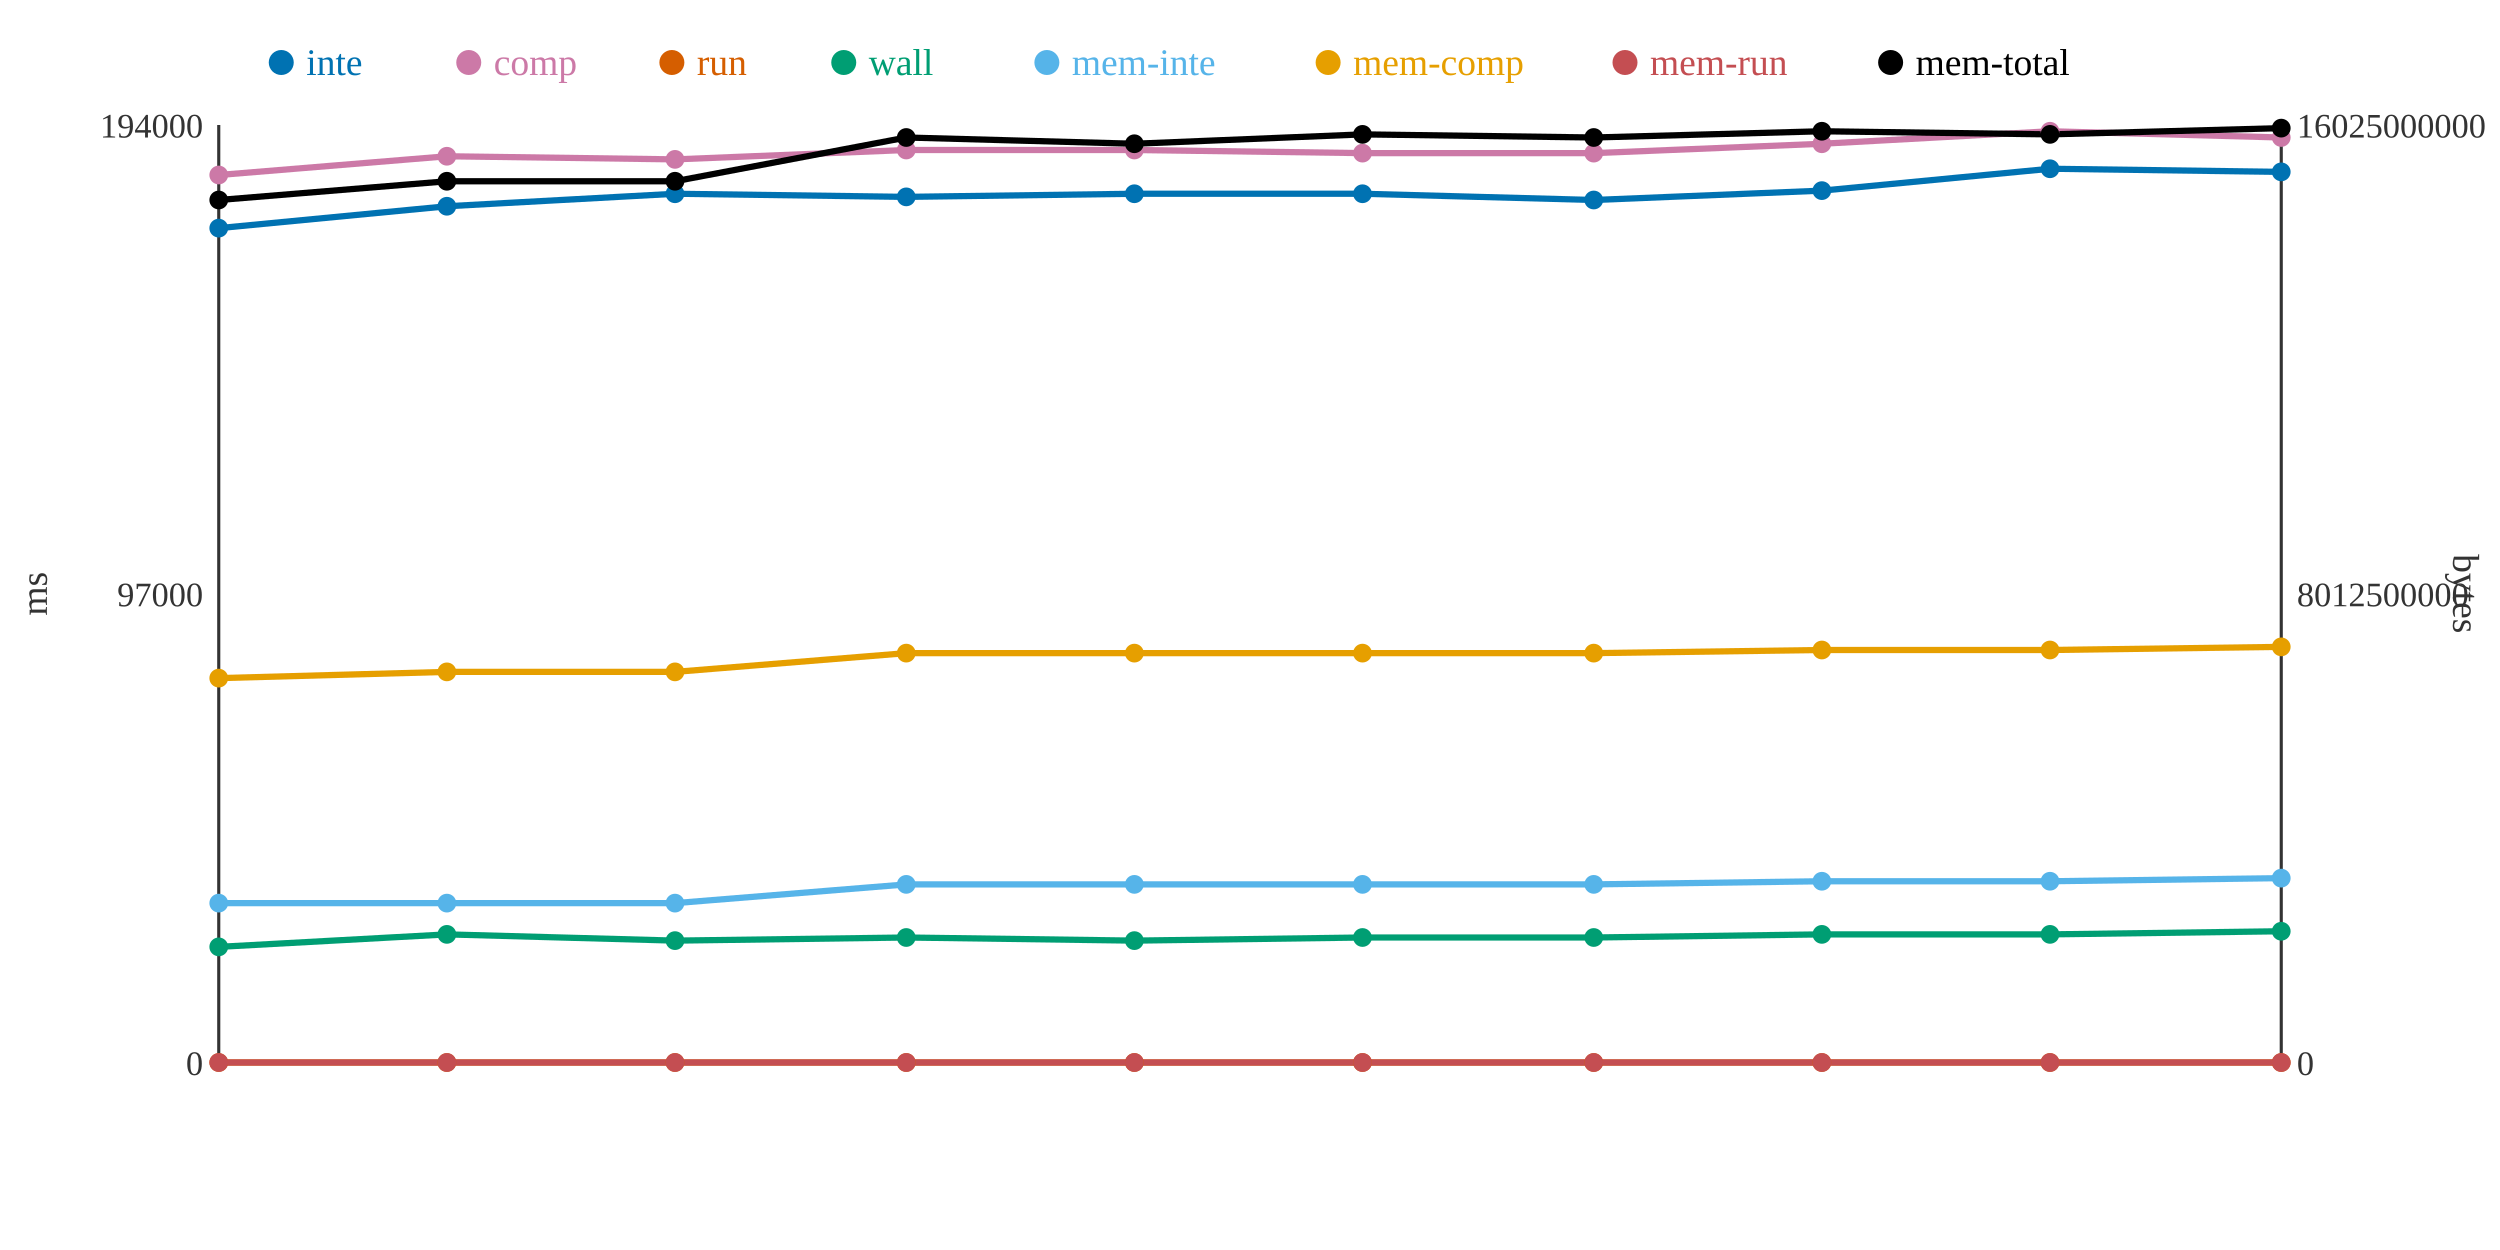
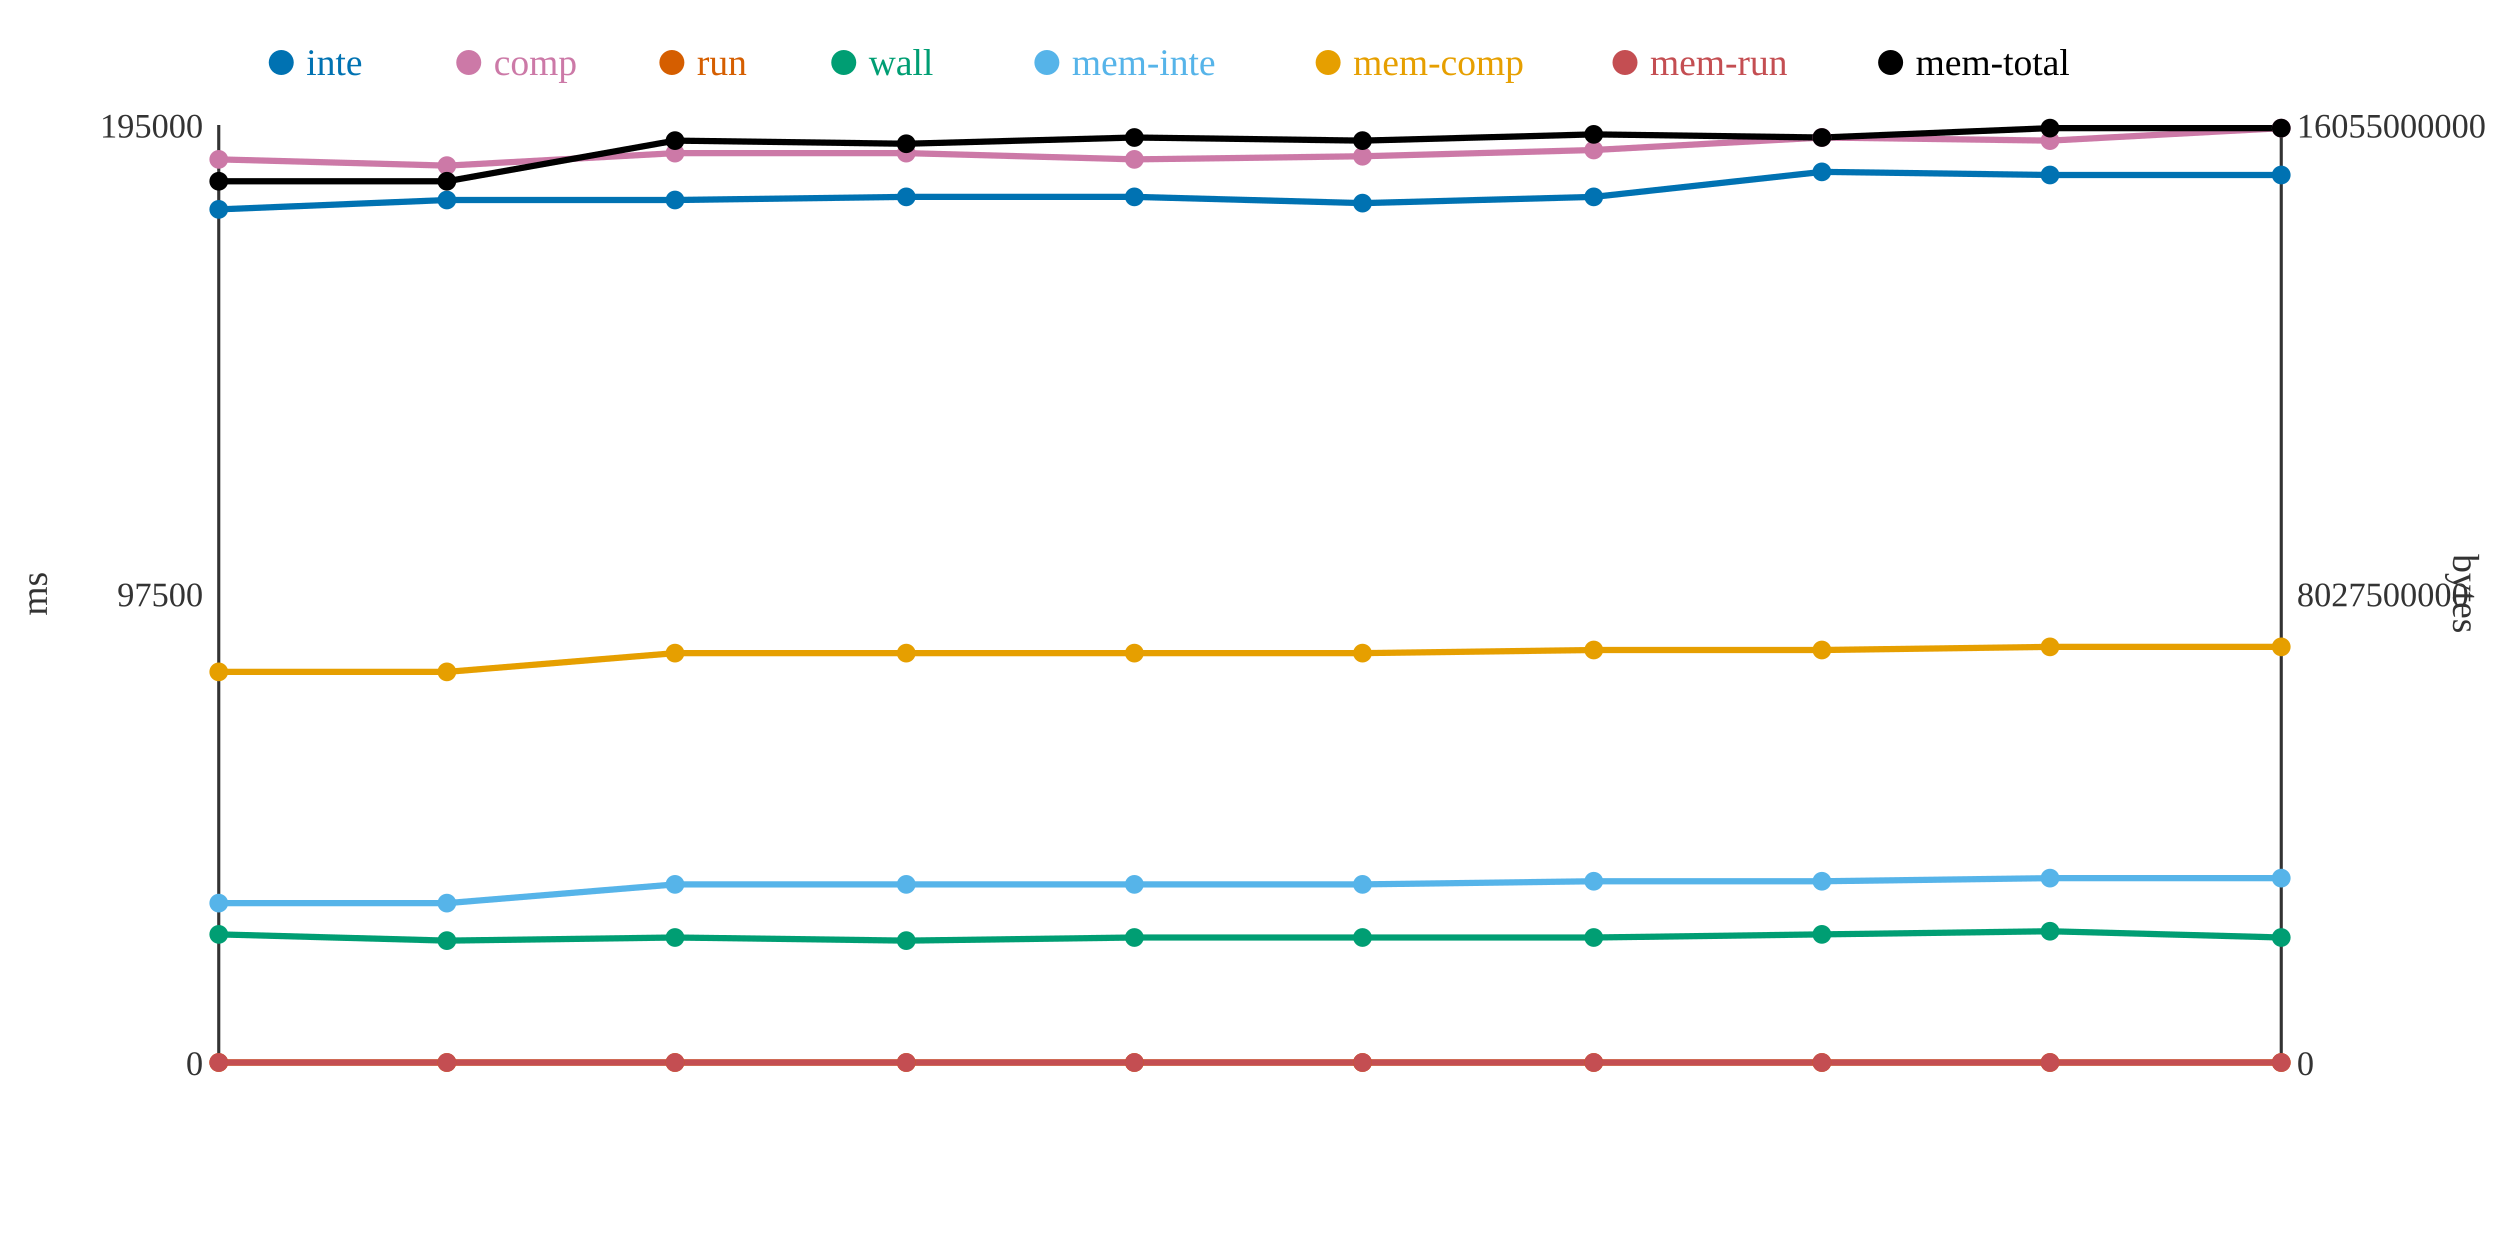
<svg xmlns="http://www.w3.org/2000/svg" width="800" height="400">
  <rect width="800" height="400" fill="white" />
  <line x1="70" y1="40" x2="70" y2="340" stroke="#333" stroke-width="1" />
  <line x1="70" y1="340" x2="730" y2="340" stroke="#333" stroke-width="1" />
  <line x1="730" y1="40" x2="730" y2="340" stroke="#333" stroke-width="1" />
  <text x="65" y="344" text-anchor="end" font-size="11" fill="#333">0</text>
-   <text x="65" y="194" text-anchor="end" font-size="11" fill="#333">97000</text>
-   <text x="65" y="44" text-anchor="end" font-size="11" fill="#333">194000</text>
+   <text x="65" y="194" text-anchor="end" font-size="11" fill="#333">97500</text>
+   <text x="65" y="44" text-anchor="end" font-size="11" fill="#333">195000</text>
  <text x="15" y="190" text-anchor="middle" font-size="12" fill="#333" transform="rotate(-90 15 190)">ms</text>
  <text x="735" y="344" text-anchor="start" font-size="11" fill="#333">0</text>
-   <text x="735" y="194" text-anchor="start" font-size="11" fill="#333">8012500000</text>
-   <text x="735" y="44" text-anchor="start" font-size="11" fill="#333">16025000000</text>
+   <text x="735" y="194" text-anchor="start" font-size="11" fill="#333">8027500000</text>
+   <text x="735" y="44" text-anchor="start" font-size="11" fill="#333">16055000000</text>
  <text x="785" y="190" text-anchor="middle" font-size="12" fill="#333" transform="rotate(90 785 190)">bytes</text>
-   <polyline points="70,73 143,66 216,62 290,63 363,62 436,62 510,64 583,61 656,54 730,55" fill="none" stroke="#0072B2" stroke-width="2" />
-   <polyline points="70,56 143,50 216,51 290,48 363,48 436,49 510,49 583,46 656,42 730,44" fill="none" stroke="#CC79A7" stroke-width="2" />
+   <polyline points="70,67 143,64 216,64 290,63 363,63 436,65 510,63 583,55 656,56 730,56" fill="none" stroke="#0072B2" stroke-width="2" />
+   <polyline points="70,51 143,53 216,49 290,49 363,51 436,50 510,48 583,44 656,45 730,41" fill="none" stroke="#CC79A7" stroke-width="2" />
  <polyline points="70,340 143,340 216,340 290,340 363,340 436,340 510,340 583,340 656,340 730,340" fill="none" stroke="#D55E00" stroke-width="2" />
-   <polyline points="70,303 143,299 216,301 290,300 363,301 436,300 510,300 583,299 656,299 730,298" fill="none" stroke="#009E73" stroke-width="2" />
-   <polyline points="70,289 143,289 216,289 290,283 363,283 436,283 510,283 583,282 656,282 730,281" fill="none" stroke="#56B4E9" stroke-width="2" />
-   <polyline points="70,217 143,215 216,215 290,209 363,209 436,209 510,209 583,208 656,208 730,207" fill="none" stroke="#E69F00" stroke-width="2" />
+   <polyline points="70,299 143,301 216,300 290,301 363,300 436,300 510,300 583,299 656,298 730,300" fill="none" stroke="#009E73" stroke-width="2" />
+   <polyline points="70,289 143,289 216,283 290,283 363,283 436,283 510,282 583,282 656,281 730,281" fill="none" stroke="#56B4E9" stroke-width="2" />
+   <polyline points="70,215 143,215 216,209 290,209 363,209 436,209 510,208 583,208 656,207 730,207" fill="none" stroke="#E69F00" stroke-width="2" />
  <polyline points="70,340 143,340 216,340 290,340 363,340 436,340 510,340 583,340 656,340 730,340" fill="none" stroke="#C44E52" stroke-width="2" />
-   <polyline points="70,64 143,58 216,58 290,44 363,46 436,43 510,44 583,42 656,43 730,41" fill="none" stroke="#000000" stroke-width="2" />
-   <circle cx="70" cy="73" r="3" fill="#0072B2" />
-   <circle cx="70" cy="56" r="3" fill="#CC79A7" />
+   <polyline points="70,58 143,58 216,45 290,46 363,44 436,45 510,43 583,44 656,41 730,41" fill="none" stroke="#000000" stroke-width="2" />
+   <circle cx="70" cy="67" r="3" fill="#0072B2" />
+   <circle cx="70" cy="51" r="3" fill="#CC79A7" />
  <circle cx="70" cy="340" r="3" fill="#D55E00" />
-   <circle cx="70" cy="303" r="3" fill="#009E73" />
+   <circle cx="70" cy="299" r="3" fill="#009E73" />
  <circle cx="70" cy="289" r="3" fill="#56B4E9" />
-   <circle cx="70" cy="217" r="3" fill="#E69F00" />
+   <circle cx="70" cy="215" r="3" fill="#E69F00" />
  <circle cx="70" cy="340" r="3" fill="#C44E52" />
-   <circle cx="70" cy="64" r="3" fill="#000000" />
-   <circle cx="143" cy="66" r="3" fill="#0072B2" />
-   <circle cx="143" cy="50" r="3" fill="#CC79A7" />
+   <circle cx="70" cy="58" r="3" fill="#000000" />
+   <circle cx="143" cy="64" r="3" fill="#0072B2" />
+   <circle cx="143" cy="53" r="3" fill="#CC79A7" />
  <circle cx="143" cy="340" r="3" fill="#D55E00" />
-   <circle cx="143" cy="299" r="3" fill="#009E73" />
+   <circle cx="143" cy="301" r="3" fill="#009E73" />
  <circle cx="143" cy="289" r="3" fill="#56B4E9" />
  <circle cx="143" cy="215" r="3" fill="#E69F00" />
  <circle cx="143" cy="340" r="3" fill="#C44E52" />
  <circle cx="143" cy="58" r="3" fill="#000000" />
-   <circle cx="216" cy="62" r="3" fill="#0072B2" />
-   <circle cx="216" cy="51" r="3" fill="#CC79A7" />
+   <circle cx="216" cy="64" r="3" fill="#0072B2" />
+   <circle cx="216" cy="49" r="3" fill="#CC79A7" />
  <circle cx="216" cy="340" r="3" fill="#D55E00" />
-   <circle cx="216" cy="301" r="3" fill="#009E73" />
-   <circle cx="216" cy="289" r="3" fill="#56B4E9" />
-   <circle cx="216" cy="215" r="3" fill="#E69F00" />
+   <circle cx="216" cy="300" r="3" fill="#009E73" />
+   <circle cx="216" cy="283" r="3" fill="#56B4E9" />
+   <circle cx="216" cy="209" r="3" fill="#E69F00" />
  <circle cx="216" cy="340" r="3" fill="#C44E52" />
-   <circle cx="216" cy="58" r="3" fill="#000000" />
+   <circle cx="216" cy="45" r="3" fill="#000000" />
  <circle cx="290" cy="63" r="3" fill="#0072B2" />
-   <circle cx="290" cy="48" r="3" fill="#CC79A7" />
+   <circle cx="290" cy="49" r="3" fill="#CC79A7" />
  <circle cx="290" cy="340" r="3" fill="#D55E00" />
-   <circle cx="290" cy="300" r="3" fill="#009E73" />
+   <circle cx="290" cy="301" r="3" fill="#009E73" />
  <circle cx="290" cy="283" r="3" fill="#56B4E9" />
  <circle cx="290" cy="209" r="3" fill="#E69F00" />
  <circle cx="290" cy="340" r="3" fill="#C44E52" />
-   <circle cx="290" cy="44" r="3" fill="#000000" />
-   <circle cx="363" cy="62" r="3" fill="#0072B2" />
-   <circle cx="363" cy="48" r="3" fill="#CC79A7" />
+   <circle cx="290" cy="46" r="3" fill="#000000" />
+   <circle cx="363" cy="63" r="3" fill="#0072B2" />
+   <circle cx="363" cy="51" r="3" fill="#CC79A7" />
  <circle cx="363" cy="340" r="3" fill="#D55E00" />
-   <circle cx="363" cy="301" r="3" fill="#009E73" />
+   <circle cx="363" cy="300" r="3" fill="#009E73" />
  <circle cx="363" cy="283" r="3" fill="#56B4E9" />
  <circle cx="363" cy="209" r="3" fill="#E69F00" />
  <circle cx="363" cy="340" r="3" fill="#C44E52" />
-   <circle cx="363" cy="46" r="3" fill="#000000" />
-   <circle cx="436" cy="62" r="3" fill="#0072B2" />
-   <circle cx="436" cy="49" r="3" fill="#CC79A7" />
+   <circle cx="363" cy="44" r="3" fill="#000000" />
+   <circle cx="436" cy="65" r="3" fill="#0072B2" />
+   <circle cx="436" cy="50" r="3" fill="#CC79A7" />
  <circle cx="436" cy="340" r="3" fill="#D55E00" />
  <circle cx="436" cy="300" r="3" fill="#009E73" />
  <circle cx="436" cy="283" r="3" fill="#56B4E9" />
  <circle cx="436" cy="209" r="3" fill="#E69F00" />
  <circle cx="436" cy="340" r="3" fill="#C44E52" />
-   <circle cx="436" cy="43" r="3" fill="#000000" />
-   <circle cx="510" cy="64" r="3" fill="#0072B2" />
-   <circle cx="510" cy="49" r="3" fill="#CC79A7" />
+   <circle cx="436" cy="45" r="3" fill="#000000" />
+   <circle cx="510" cy="63" r="3" fill="#0072B2" />
+   <circle cx="510" cy="48" r="3" fill="#CC79A7" />
  <circle cx="510" cy="340" r="3" fill="#D55E00" />
  <circle cx="510" cy="300" r="3" fill="#009E73" />
-   <circle cx="510" cy="283" r="3" fill="#56B4E9" />
-   <circle cx="510" cy="209" r="3" fill="#E69F00" />
+   <circle cx="510" cy="282" r="3" fill="#56B4E9" />
+   <circle cx="510" cy="208" r="3" fill="#E69F00" />
  <circle cx="510" cy="340" r="3" fill="#C44E52" />
-   <circle cx="510" cy="44" r="3" fill="#000000" />
-   <circle cx="583" cy="61" r="3" fill="#0072B2" />
-   <circle cx="583" cy="46" r="3" fill="#CC79A7" />
+   <circle cx="510" cy="43" r="3" fill="#000000" />
+   <circle cx="583" cy="55" r="3" fill="#0072B2" />
+   <circle cx="583" cy="44" r="3" fill="#CC79A7" />
  <circle cx="583" cy="340" r="3" fill="#D55E00" />
  <circle cx="583" cy="299" r="3" fill="#009E73" />
  <circle cx="583" cy="282" r="3" fill="#56B4E9" />
  <circle cx="583" cy="208" r="3" fill="#E69F00" />
  <circle cx="583" cy="340" r="3" fill="#C44E52" />
-   <circle cx="583" cy="42" r="3" fill="#000000" />
-   <circle cx="656" cy="54" r="3" fill="#0072B2" />
-   <circle cx="656" cy="42" r="3" fill="#CC79A7" />
+   <circle cx="583" cy="44" r="3" fill="#000000" />
+   <circle cx="656" cy="56" r="3" fill="#0072B2" />
+   <circle cx="656" cy="45" r="3" fill="#CC79A7" />
  <circle cx="656" cy="340" r="3" fill="#D55E00" />
-   <circle cx="656" cy="299" r="3" fill="#009E73" />
-   <circle cx="656" cy="282" r="3" fill="#56B4E9" />
-   <circle cx="656" cy="208" r="3" fill="#E69F00" />
+   <circle cx="656" cy="298" r="3" fill="#009E73" />
+   <circle cx="656" cy="281" r="3" fill="#56B4E9" />
+   <circle cx="656" cy="207" r="3" fill="#E69F00" />
  <circle cx="656" cy="340" r="3" fill="#C44E52" />
-   <circle cx="656" cy="43" r="3" fill="#000000" />
-   <circle cx="730" cy="55" r="3" fill="#0072B2" />
-   <circle cx="730" cy="44" r="3" fill="#CC79A7" />
+   <circle cx="656" cy="41" r="3" fill="#000000" />
+   <circle cx="730" cy="56" r="3" fill="#0072B2" />
+   <circle cx="730" cy="41" r="3" fill="#CC79A7" />
  <circle cx="730" cy="340" r="3" fill="#D55E00" />
-   <circle cx="730" cy="298" r="3" fill="#009E73" />
+   <circle cx="730" cy="300" r="3" fill="#009E73" />
  <circle cx="730" cy="281" r="3" fill="#56B4E9" />
  <circle cx="730" cy="207" r="3" fill="#E69F00" />
  <circle cx="730" cy="340" r="3" fill="#C44E52" />
  <circle cx="730" cy="41" r="3" fill="#000000" />
  <circle cx="90" cy="20" r="4" fill="#0072B2" />
  <text x="98" y="24" text-anchor="start" font-size="12" fill="#0072B2">inte</text>
  <circle cx="150" cy="20" r="4" fill="#CC79A7" />
  <text x="158" y="24" text-anchor="start" font-size="12" fill="#CC79A7">comp</text>
  <circle cx="215" cy="20" r="4" fill="#D55E00" />
  <text x="223" y="24" text-anchor="start" font-size="12" fill="#D55E00">run</text>
  <circle cx="270" cy="20" r="4" fill="#009E73" />
  <text x="278" y="24" text-anchor="start" font-size="12" fill="#009E73">wall</text>
  <circle cx="335" cy="20" r="4" fill="#56B4E9" />
  <text x="343" y="24" text-anchor="start" font-size="12" fill="#56B4E9">mem-inte</text>
  <circle cx="425" cy="20" r="4" fill="#E69F00" />
  <text x="433" y="24" text-anchor="start" font-size="12" fill="#E69F00">mem-comp</text>
  <circle cx="520" cy="20" r="4" fill="#C44E52" />
  <text x="528" y="24" text-anchor="start" font-size="12" fill="#C44E52">mem-run</text>
  <circle cx="605" cy="20" r="4" fill="#000000" />
  <text x="613" y="24" text-anchor="start" font-size="12" fill="#000000">mem-total</text>
</svg>
